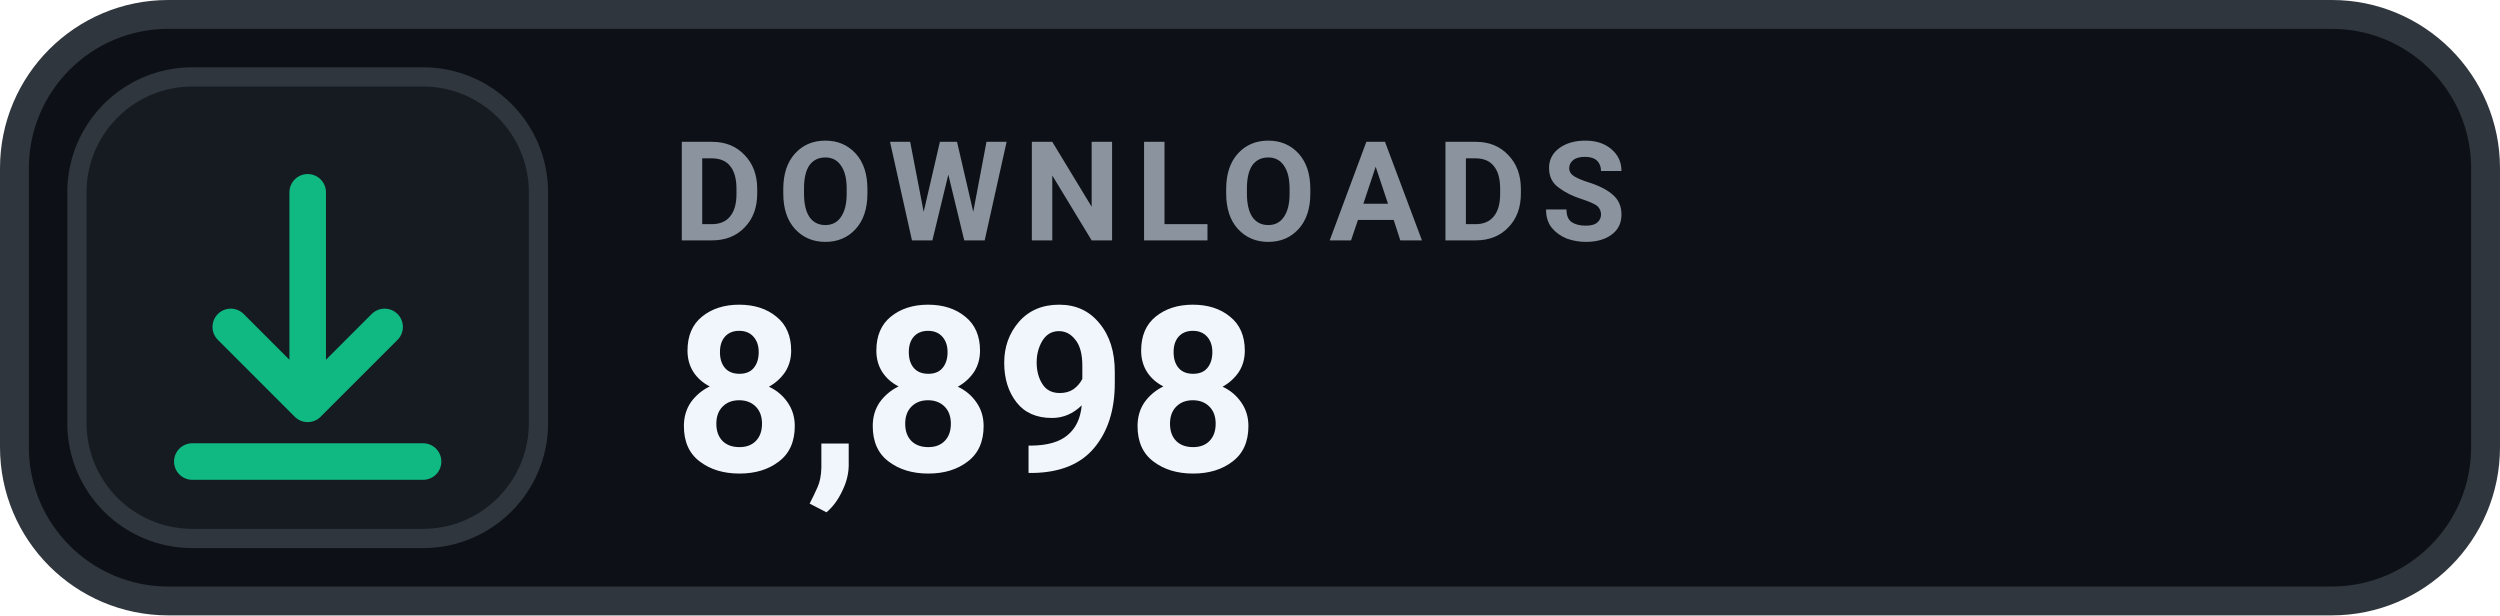
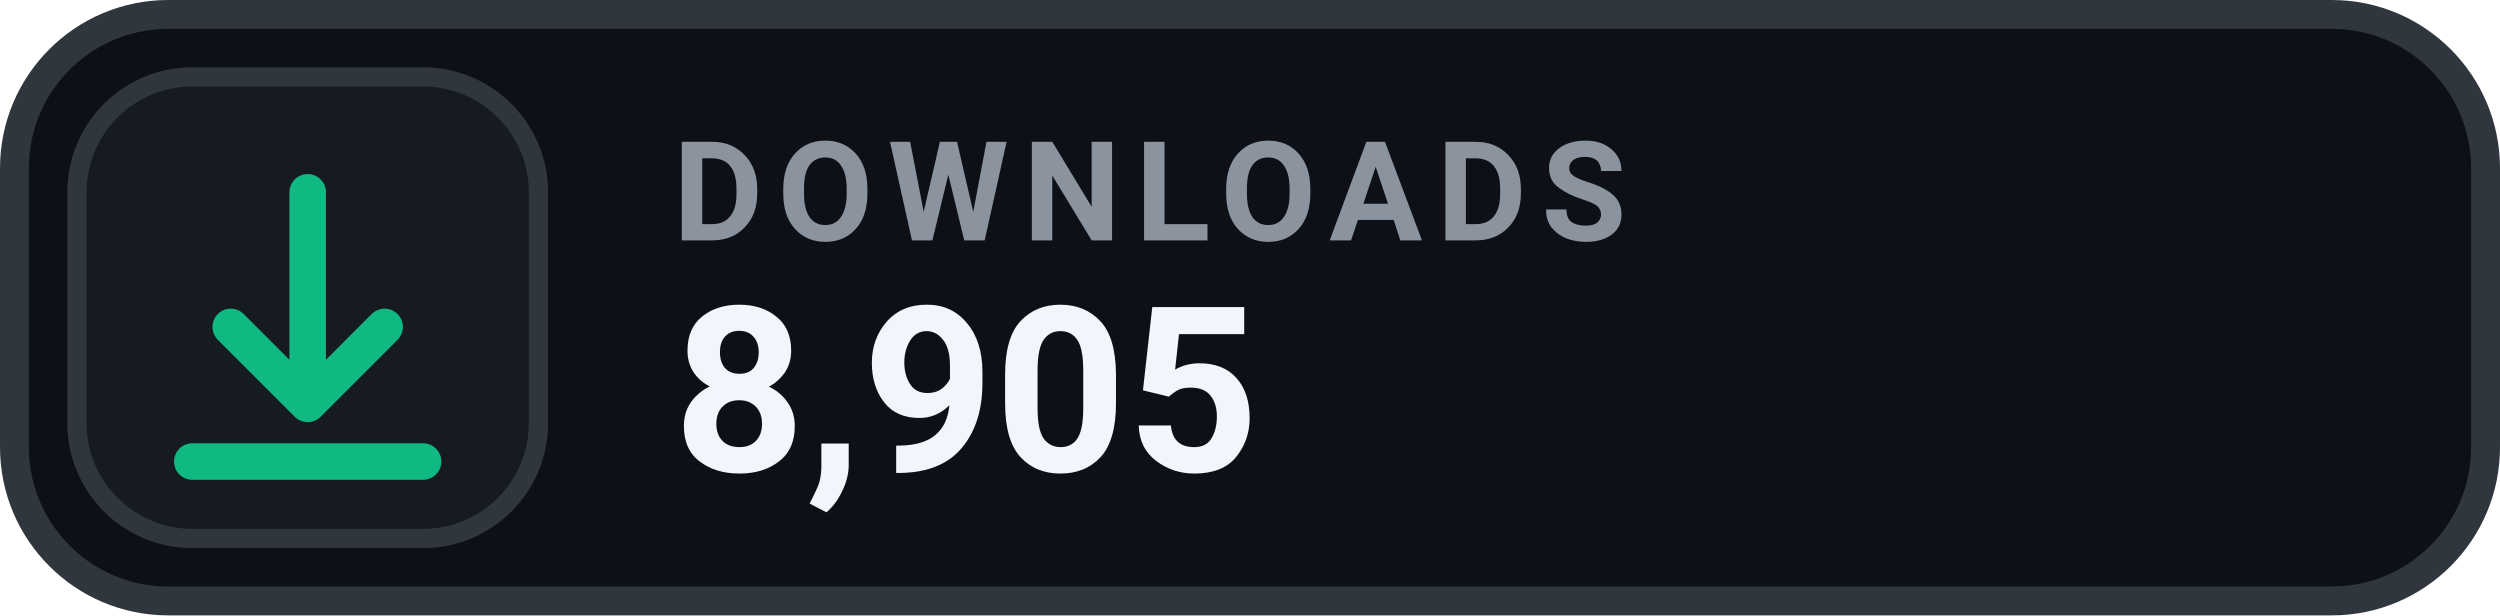
- <svg xmlns="http://www.w3.org/2000/svg" width="130" height="32" viewBox="0 0 130 32" role="img" aria-label="DOWNLOADS 8,898">
+ <svg xmlns="http://www.w3.org/2000/svg" width="130" height="32" viewBox="0 0 130 32" role="img" aria-label="DOWNLOADS 8,905">
  <rect x=".75" y=".75" width="128.5" height="30.5" rx="8" fill="#0D1117" stroke="#30363D" stroke-width="1.5" />
  <rect x="4" y="4" width="24" height="24" rx="6" fill="#161B22" stroke="#30363D" stroke-width="1" />
  <g transform="translate(16 16)" style="color:#10B981;">
    <path d="M0 -6 v11 m0 0 l4 -4 m-4 4 l-4 -4 M-6 8 h12" fill="none" stroke="currentColor" stroke-width="1.9" stroke-linecap="round" stroke-linejoin="round" />
  </g>
  <text x="35" y="12.5" fill="#8B949E" font-family="-apple-system,BlinkMacSystemFont,'Segoe UI',Roboto,Helvetica,Arial,sans-serif" font-size="7.2" font-weight="700" letter-spacing=".75">DOWNLOADS</text>
-   <text x="35" y="24.5" fill="#F0F6FC" font-family="-apple-system,BlinkMacSystemFont,'Segoe UI',Roboto,Helvetica,Arial,sans-serif" font-size="12" font-weight="700">8,898</text>
+   <text x="35" y="24.5" fill="#F0F6FC" font-family="-apple-system,BlinkMacSystemFont,'Segoe UI',Roboto,Helvetica,Arial,sans-serif" font-size="12" font-weight="700">8,905</text>
</svg>
